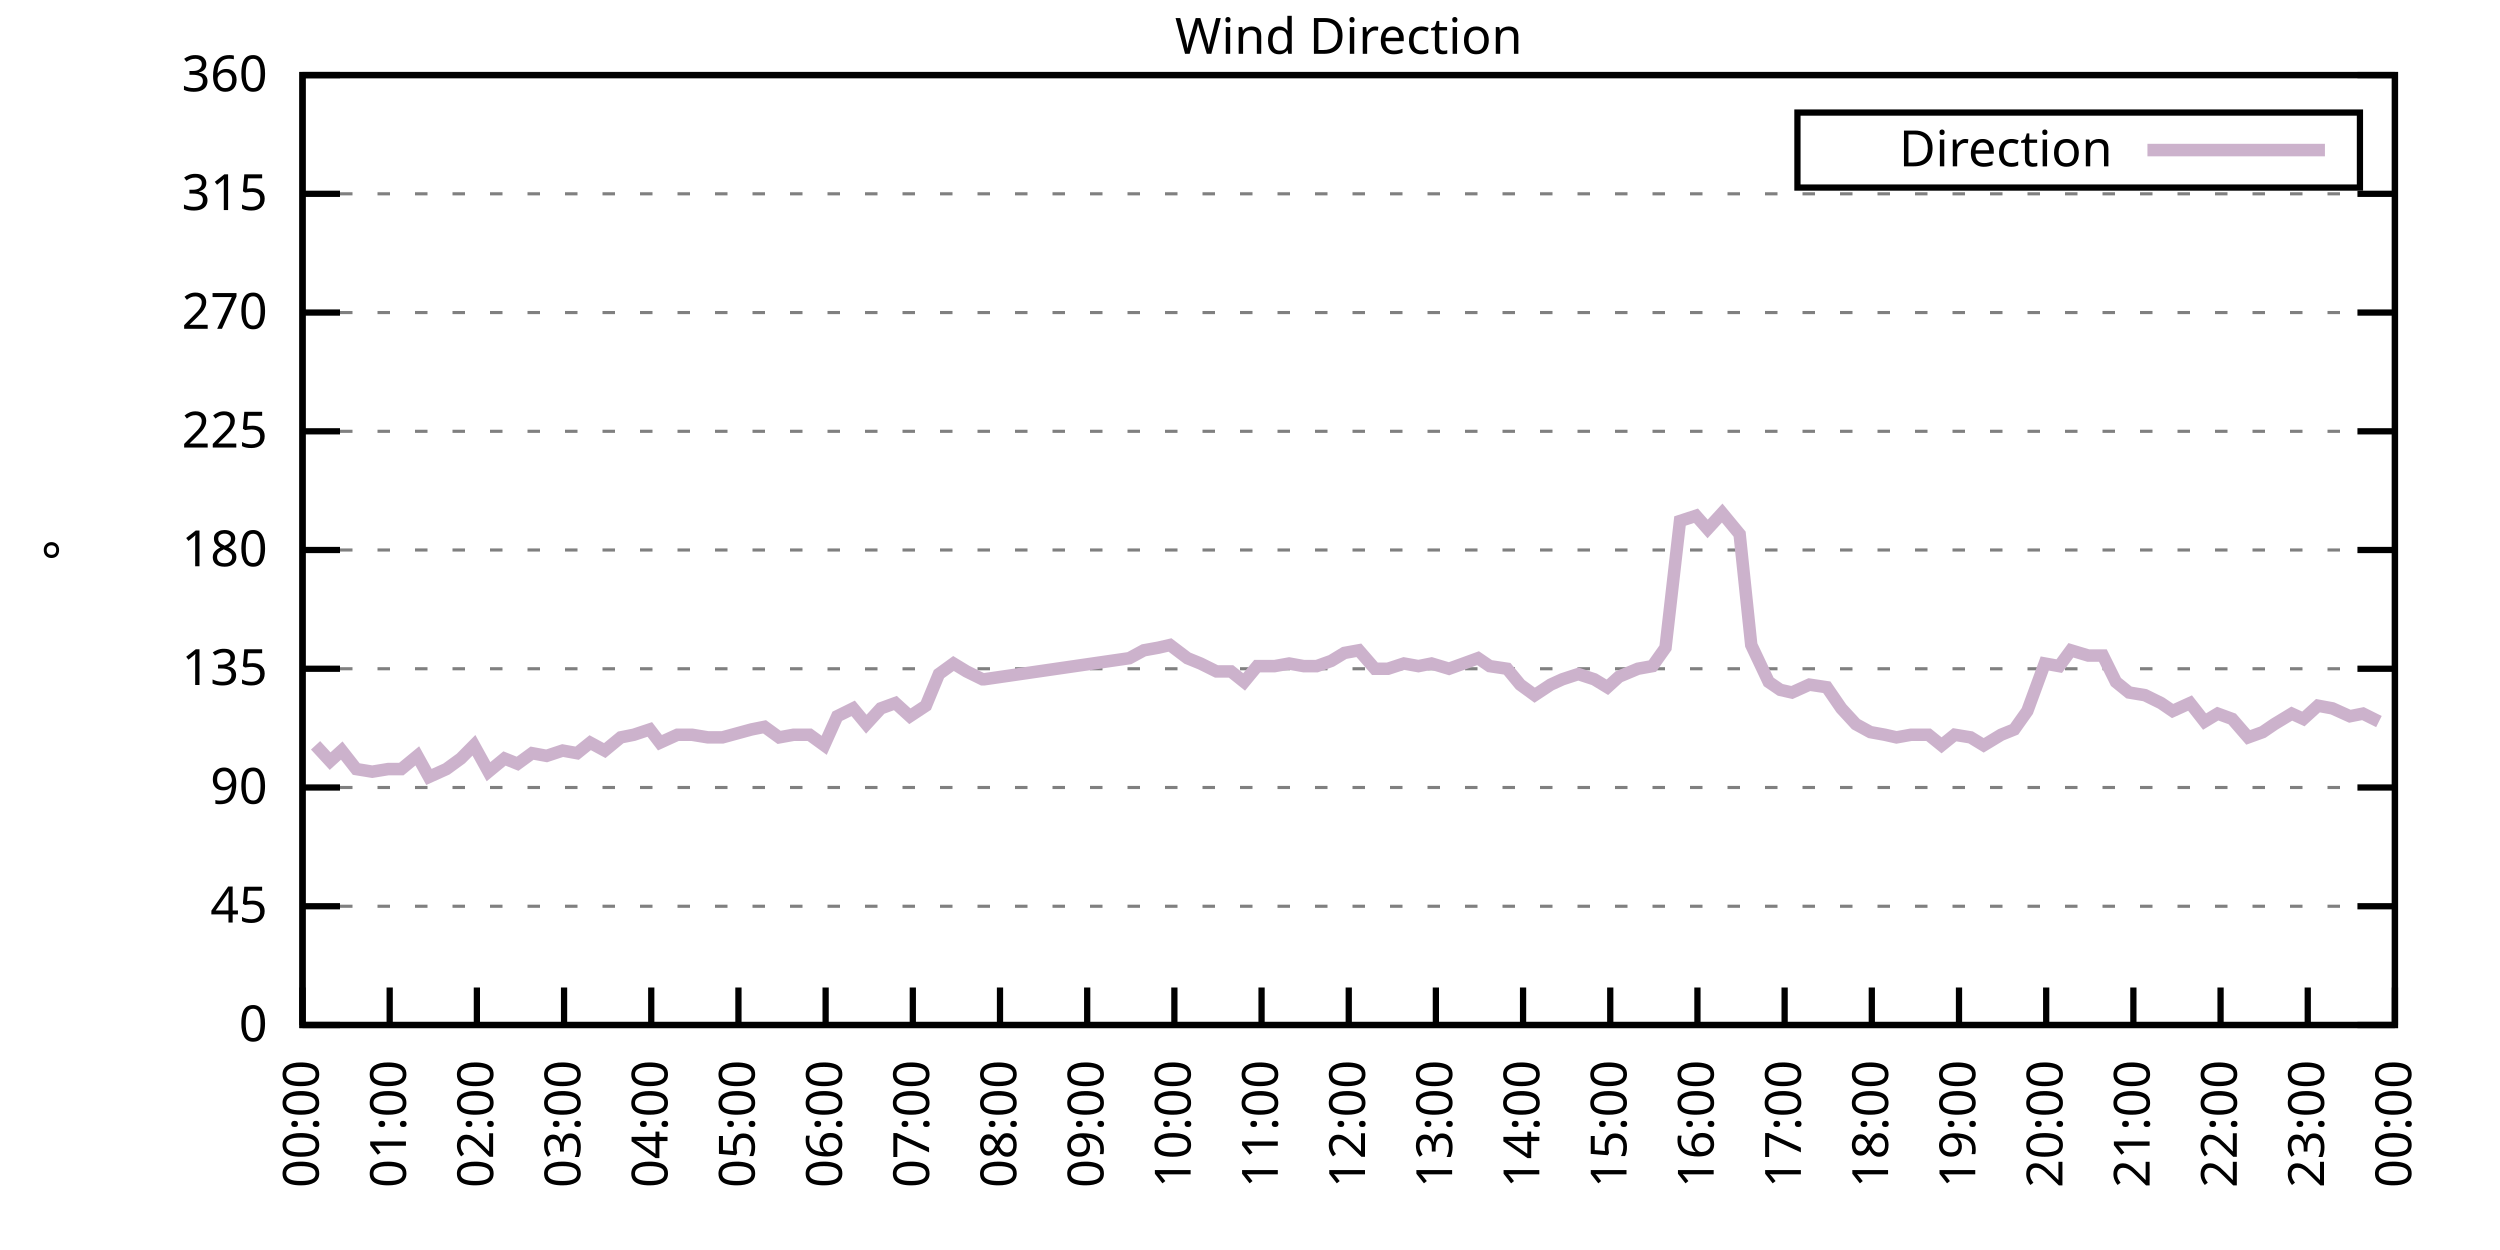
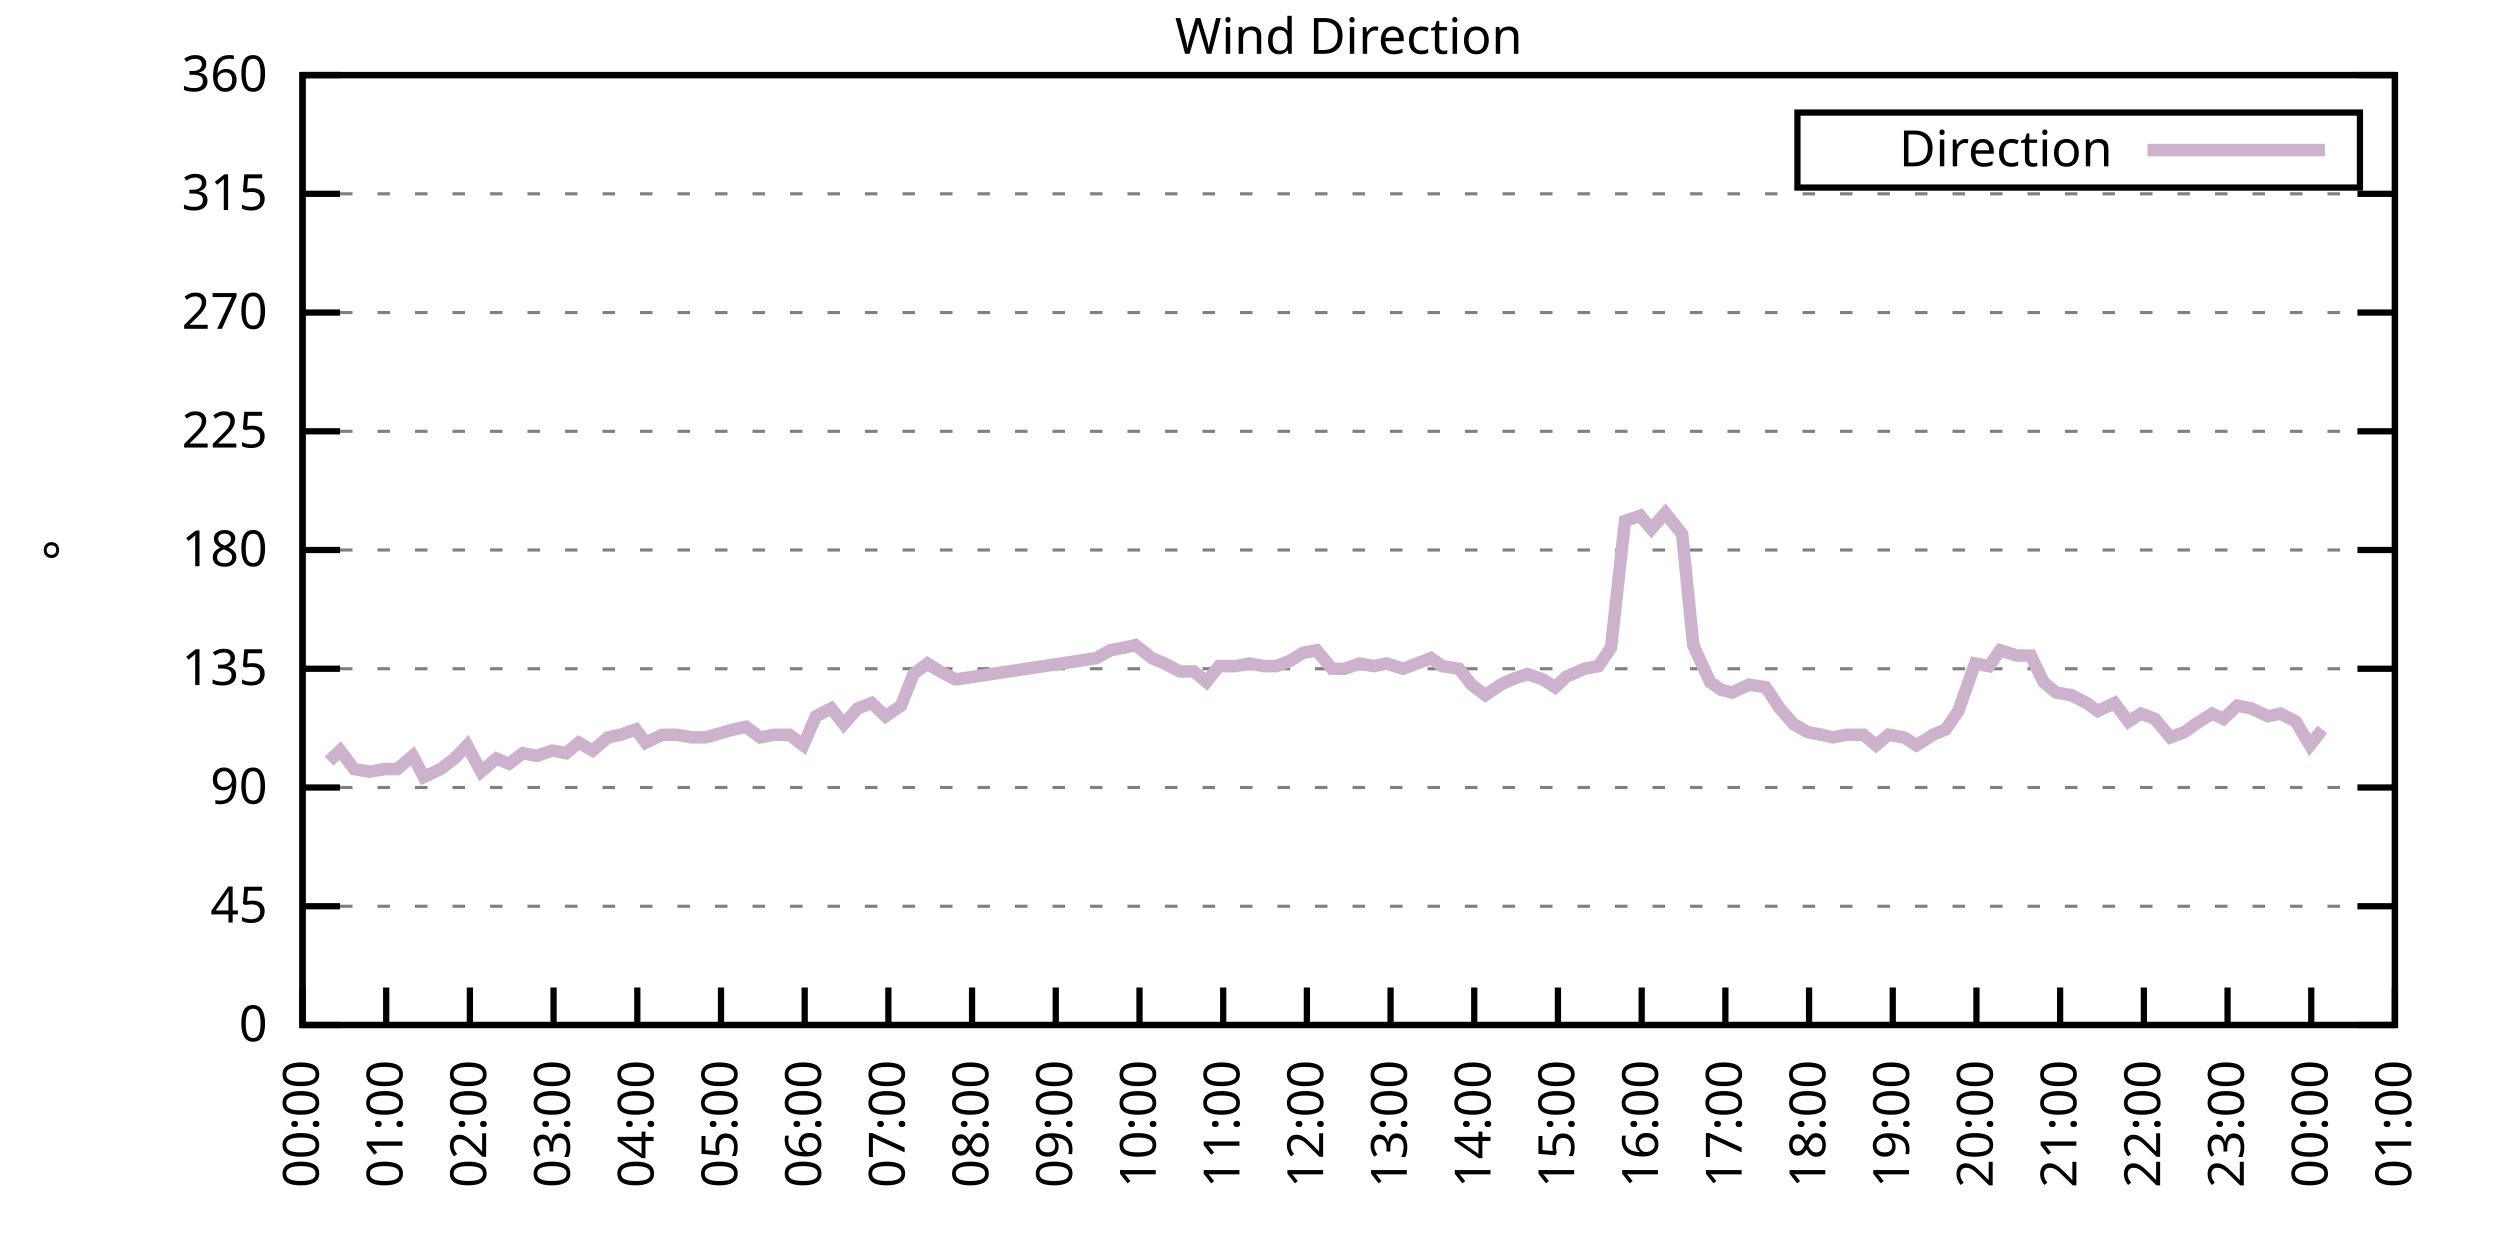
<svg xmlns="http://www.w3.org/2000/svg" xmlns:xlink="http://www.w3.org/1999/xlink" width="400" height="200" viewBox="0 0 400 200">
  <g id="gnuplot_canvas">
    <rect x="0" y="0" width="400" height="200" fill="none" />
    <defs>
      <circle id="gpDot" r="0.5" stroke-width="0.5" stroke="currentColor" />
      <path id="gpPt0" stroke-width="0.333" stroke="currentColor" d="M-1,0 h2 M0,-1 v2" />
      <path id="gpPt1" stroke-width="0.333" stroke="currentColor" d="M-1,-1 L1,1 M1,-1 L-1,1" />
      <path id="gpPt2" stroke-width="0.333" stroke="currentColor" d="M-1,0 L1,0 M0,-1 L0,1 M-1,-1 L1,1 M-1,1 L1,-1" />
      <rect id="gpPt3" stroke-width="0.333" stroke="currentColor" x="-1" y="-1" width="2" height="2" />
      <rect id="gpPt4" stroke-width="0.333" stroke="currentColor" fill="currentColor" x="-1" y="-1" width="2" height="2" />
      <circle id="gpPt5" stroke-width="0.333" stroke="currentColor" cx="0" cy="0" r="1" />
      <use xlink:href="#gpPt5" id="gpPt6" fill="currentColor" stroke="none" />
      <path id="gpPt7" stroke-width="0.333" stroke="currentColor" d="M0,-1.33 L-1.33,0.67 L1.33,0.67 z" />
      <use xlink:href="#gpPt7" id="gpPt8" fill="currentColor" stroke="none" />
      <use xlink:href="#gpPt7" id="gpPt9" stroke="currentColor" transform="rotate(180)" />
      <use xlink:href="#gpPt9" id="gpPt10" fill="currentColor" stroke="none" />
      <use xlink:href="#gpPt3" id="gpPt11" stroke="currentColor" transform="rotate(45)" />
      <use xlink:href="#gpPt11" id="gpPt12" fill="currentColor" stroke="none" />
      <path id="gpPt13" stroke-width="0.333" stroke="currentColor" d="M0,1.330 L1.265,0.411 L0.782,-1.067 L-0.782,-1.076 L-1.265,0.411 z" />
      <use xlink:href="#gpPt13" id="gpPt14" fill="currentColor" stroke="none" />
      <filter id="textbox" filterUnits="objectBoundingBox" x="0" y="0" height="1" width="1">
        <feFlood flood-color="white" flood-opacity="1" result="bgnd" />
        <feComposite in="SourceGraphic" in2="bgnd" operator="atop" />
      </filter>
      <filter id="greybox" filterUnits="objectBoundingBox" x="0" y="0" height="1" width="1">
        <feFlood flood-color="lightgrey" flood-opacity="1" result="grey" />
        <feComposite in="SourceGraphic" in2="grey" operator="atop" />
      </filter>
    </defs>
    <g fill="none" color="white" stroke="currentColor" stroke-width="1.00" stroke-linecap="butt" stroke-linejoin="miter">
</g>
    <g fill="none" color="black" stroke="currentColor" stroke-width="1.00" stroke-linecap="butt" stroke-linejoin="miter">
      <g stroke="none" shape-rendering="crispEdges">
        <polygon fill="rgb(255, 255, 255)" points="48.40,164.00 383.18,164.00 383.18,12.02 48.40,12.02 " />
      </g>
    </g>
    <g fill="none" color="black" stroke="currentColor" stroke-width="1.00" stroke-linecap="butt" stroke-linejoin="miter">
</g>
    <g fill="none" color="black" stroke="black" stroke-width="0.50" stroke-linecap="butt" stroke-linejoin="miter">
</g>
    <g fill="none" color="gray" stroke="currentColor" stroke-width="0.50" stroke-linecap="butt" stroke-linejoin="miter">
      <path stroke="gray" stroke-dasharray="2,4" class="gridline" d="M48.40,164.00 L383.19,164.00  " />
    </g>
    <g fill="none" color="gray" stroke="gray" stroke-width="1.00" stroke-linecap="butt" stroke-linejoin="miter">
</g>
    <g fill="none" color="black" stroke="currentColor" stroke-width="1.00" stroke-linecap="butt" stroke-linejoin="miter">
      <path stroke="black" d="M48.40,164.00 L54.40,164.00 M383.19,164.00 L377.19,164.00  " />
      <g transform="translate(42.80,166.60)" stroke="none" fill="black" font-family="Sans" font-size="8.00" text-anchor="end">
        <text>
          <tspan font-family="Sans"> 0</tspan>
        </text>
      </g>
    </g>
    <g fill="none" color="black" stroke="currentColor" stroke-width="1.00" stroke-linecap="butt" stroke-linejoin="miter">
</g>
    <g fill="none" color="black" stroke="black" stroke-width="0.50" stroke-linecap="butt" stroke-linejoin="miter">
</g>
    <g fill="none" color="gray" stroke="currentColor" stroke-width="0.50" stroke-linecap="butt" stroke-linejoin="miter">
      <path stroke="gray" stroke-dasharray="2,4" class="gridline" d="M48.40,145.00 L383.19,145.00  " />
    </g>
    <g fill="none" color="gray" stroke="gray" stroke-width="1.00" stroke-linecap="butt" stroke-linejoin="miter">
</g>
    <g fill="none" color="black" stroke="currentColor" stroke-width="1.00" stroke-linecap="butt" stroke-linejoin="miter">
      <path stroke="black" d="M48.40,145.00 L54.40,145.00 M383.19,145.00 L377.19,145.00  " />
      <g transform="translate(42.80,147.60)" stroke="none" fill="black" font-family="Sans" font-size="8.00" text-anchor="end">
        <text>
          <tspan font-family="Sans"> 45</tspan>
        </text>
      </g>
    </g>
    <g fill="none" color="black" stroke="currentColor" stroke-width="1.00" stroke-linecap="butt" stroke-linejoin="miter">
</g>
    <g fill="none" color="black" stroke="black" stroke-width="0.50" stroke-linecap="butt" stroke-linejoin="miter">
</g>
    <g fill="none" color="gray" stroke="currentColor" stroke-width="0.50" stroke-linecap="butt" stroke-linejoin="miter">
      <path stroke="gray" stroke-dasharray="2,4" class="gridline" d="M48.40,126.00 L383.19,126.00  " />
    </g>
    <g fill="none" color="gray" stroke="gray" stroke-width="1.00" stroke-linecap="butt" stroke-linejoin="miter">
</g>
    <g fill="none" color="black" stroke="currentColor" stroke-width="1.00" stroke-linecap="butt" stroke-linejoin="miter">
      <path stroke="black" d="M48.40,126.00 L54.40,126.00 M383.19,126.00 L377.19,126.00  " />
      <g transform="translate(42.80,128.60)" stroke="none" fill="black" font-family="Sans" font-size="8.00" text-anchor="end">
        <text>
          <tspan font-family="Sans"> 90</tspan>
        </text>
      </g>
    </g>
    <g fill="none" color="black" stroke="currentColor" stroke-width="1.00" stroke-linecap="butt" stroke-linejoin="miter">
</g>
    <g fill="none" color="black" stroke="black" stroke-width="0.50" stroke-linecap="butt" stroke-linejoin="miter">
</g>
    <g fill="none" color="gray" stroke="currentColor" stroke-width="0.50" stroke-linecap="butt" stroke-linejoin="miter">
      <path stroke="gray" stroke-dasharray="2,4" class="gridline" d="M48.40,107.00 L383.19,107.00  " />
    </g>
    <g fill="none" color="gray" stroke="gray" stroke-width="1.00" stroke-linecap="butt" stroke-linejoin="miter">
</g>
    <g fill="none" color="black" stroke="currentColor" stroke-width="1.00" stroke-linecap="butt" stroke-linejoin="miter">
      <path stroke="black" d="M48.40,107.00 L54.40,107.00 M383.19,107.00 L377.19,107.00  " />
      <g transform="translate(42.80,109.60)" stroke="none" fill="black" font-family="Sans" font-size="8.00" text-anchor="end">
        <text>
          <tspan font-family="Sans"> 135</tspan>
        </text>
      </g>
    </g>
    <g fill="none" color="black" stroke="currentColor" stroke-width="1.00" stroke-linecap="butt" stroke-linejoin="miter">
</g>
    <g fill="none" color="black" stroke="black" stroke-width="0.50" stroke-linecap="butt" stroke-linejoin="miter">
</g>
    <g fill="none" color="gray" stroke="currentColor" stroke-width="0.50" stroke-linecap="butt" stroke-linejoin="miter">
      <path stroke="gray" stroke-dasharray="2,4" class="gridline" d="M48.40,88.00 L383.19,88.00  " />
    </g>
    <g fill="none" color="gray" stroke="gray" stroke-width="1.00" stroke-linecap="butt" stroke-linejoin="miter">
</g>
    <g fill="none" color="black" stroke="currentColor" stroke-width="1.00" stroke-linecap="butt" stroke-linejoin="miter">
      <path stroke="black" d="M48.40,88.00 L54.40,88.00 M383.19,88.00 L377.19,88.00  " />
      <g transform="translate(42.80,90.60)" stroke="none" fill="black" font-family="Sans" font-size="8.00" text-anchor="end">
        <text>
          <tspan font-family="Sans"> 180</tspan>
        </text>
      </g>
    </g>
    <g fill="none" color="black" stroke="currentColor" stroke-width="1.00" stroke-linecap="butt" stroke-linejoin="miter">
</g>
    <g fill="none" color="black" stroke="black" stroke-width="0.50" stroke-linecap="butt" stroke-linejoin="miter">
</g>
    <g fill="none" color="gray" stroke="currentColor" stroke-width="0.50" stroke-linecap="butt" stroke-linejoin="miter">
      <path stroke="gray" stroke-dasharray="2,4" class="gridline" d="M48.40,69.01 L383.19,69.01  " />
    </g>
    <g fill="none" color="gray" stroke="gray" stroke-width="1.00" stroke-linecap="butt" stroke-linejoin="miter">
</g>
    <g fill="none" color="black" stroke="currentColor" stroke-width="1.00" stroke-linecap="butt" stroke-linejoin="miter">
      <path stroke="black" d="M48.40,69.01 L54.40,69.01 M383.19,69.01 L377.19,69.01  " />
      <g transform="translate(42.80,71.61)" stroke="none" fill="black" font-family="Sans" font-size="8.00" text-anchor="end">
        <text>
          <tspan font-family="Sans"> 225</tspan>
        </text>
      </g>
    </g>
    <g fill="none" color="black" stroke="currentColor" stroke-width="1.00" stroke-linecap="butt" stroke-linejoin="miter">
</g>
    <g fill="none" color="black" stroke="black" stroke-width="0.50" stroke-linecap="butt" stroke-linejoin="miter">
</g>
    <g fill="none" color="gray" stroke="currentColor" stroke-width="0.50" stroke-linecap="butt" stroke-linejoin="miter">
      <path stroke="gray" stroke-dasharray="2,4" class="gridline" d="M48.40,50.01 L383.19,50.01  " />
    </g>
    <g fill="none" color="gray" stroke="gray" stroke-width="1.00" stroke-linecap="butt" stroke-linejoin="miter">
</g>
    <g fill="none" color="black" stroke="currentColor" stroke-width="1.00" stroke-linecap="butt" stroke-linejoin="miter">
      <path stroke="black" d="M48.40,50.01 L54.40,50.01 M383.19,50.01 L377.19,50.01  " />
      <g transform="translate(42.80,52.61)" stroke="none" fill="black" font-family="Sans" font-size="8.00" text-anchor="end">
        <text>
          <tspan font-family="Sans"> 270</tspan>
        </text>
      </g>
    </g>
    <g fill="none" color="black" stroke="currentColor" stroke-width="1.00" stroke-linecap="butt" stroke-linejoin="miter">
</g>
    <g fill="none" color="black" stroke="black" stroke-width="0.50" stroke-linecap="butt" stroke-linejoin="miter">
</g>
    <g fill="none" color="gray" stroke="currentColor" stroke-width="0.50" stroke-linecap="butt" stroke-linejoin="miter">
      <path stroke="gray" stroke-dasharray="2,4" class="gridline" d="M48.40,31.01 L383.19,31.01  " />
    </g>
    <g fill="none" color="gray" stroke="gray" stroke-width="1.00" stroke-linecap="butt" stroke-linejoin="miter">
</g>
    <g fill="none" color="black" stroke="currentColor" stroke-width="1.00" stroke-linecap="butt" stroke-linejoin="miter">
      <path stroke="black" d="M48.40,31.01 L54.40,31.01 M383.19,31.01 L377.19,31.01  " />
      <g transform="translate(42.80,33.61)" stroke="none" fill="black" font-family="Sans" font-size="8.00" text-anchor="end">
        <text>
          <tspan font-family="Sans"> 315</tspan>
        </text>
      </g>
    </g>
    <g fill="none" color="black" stroke="currentColor" stroke-width="1.00" stroke-linecap="butt" stroke-linejoin="miter">
</g>
    <g fill="none" color="black" stroke="black" stroke-width="0.50" stroke-linecap="butt" stroke-linejoin="miter">
</g>
    <g fill="none" color="gray" stroke="currentColor" stroke-width="0.50" stroke-linecap="butt" stroke-linejoin="miter">
      <path stroke="gray" stroke-dasharray="2,4" class="gridline" d="M48.40,12.01 L383.19,12.01  " />
    </g>
    <g fill="none" color="gray" stroke="gray" stroke-width="1.00" stroke-linecap="butt" stroke-linejoin="miter">
</g>
    <g fill="none" color="black" stroke="currentColor" stroke-width="1.00" stroke-linecap="butt" stroke-linejoin="miter">
      <path stroke="black" d="M48.40,12.01 L54.40,12.01 M383.19,12.01 L377.19,12.01  " />
      <g transform="translate(42.80,14.61)" stroke="none" fill="black" font-family="Sans" font-size="8.00" text-anchor="end">
        <text>
          <tspan font-family="Sans"> 360</tspan>
        </text>
      </g>
    </g>
    <g fill="none" color="black" stroke="currentColor" stroke-width="1.00" stroke-linecap="butt" stroke-linejoin="miter">
      <path stroke="black" d="M48.40,164.00 L48.40,158.00  " />
      <g transform="translate(51.00,169.60) rotate(270.00)" stroke="none" fill="black" font-family="Sans" font-size="8.00" text-anchor="end">
        <text>
          <tspan font-family="Sans">00:00</tspan>
        </text>
      </g>
    </g>
    <g fill="none" color="black" stroke="currentColor" stroke-width="1.00" stroke-linecap="butt" stroke-linejoin="miter">
-       <path stroke="black" d="M62.35,164.00 L62.35,158.00  " />
-       <g transform="translate(64.95,169.60) rotate(270.00)" stroke="none" fill="black" font-family="Sans" font-size="8.00" text-anchor="end">
+       <path stroke="black" d="M61.79,164.00 L61.79,158.00  " />
+       <g transform="translate(64.39,169.60) rotate(270.00)" stroke="none" fill="black" font-family="Sans" font-size="8.00" text-anchor="end">
        <text>
          <tspan font-family="Sans">01:00</tspan>
        </text>
      </g>
    </g>
    <g fill="none" color="black" stroke="currentColor" stroke-width="1.00" stroke-linecap="butt" stroke-linejoin="miter">
-       <path stroke="black" d="M76.30,164.00 L76.30,158.00  " />
-       <g transform="translate(78.90,169.60) rotate(270.00)" stroke="none" fill="black" font-family="Sans" font-size="8.00" text-anchor="end">
+       <path stroke="black" d="M75.18,164.00 L75.18,158.00  " />
+       <g transform="translate(77.78,169.60) rotate(270.00)" stroke="none" fill="black" font-family="Sans" font-size="8.00" text-anchor="end">
        <text>
          <tspan font-family="Sans">02:00</tspan>
        </text>
      </g>
    </g>
    <g fill="none" color="black" stroke="currentColor" stroke-width="1.00" stroke-linecap="butt" stroke-linejoin="miter">
-       <path stroke="black" d="M90.25,164.00 L90.25,158.00  " />
-       <g transform="translate(92.85,169.60) rotate(270.00)" stroke="none" fill="black" font-family="Sans" font-size="8.00" text-anchor="end">
+       <path stroke="black" d="M88.57,164.00 L88.57,158.00  " />
+       <g transform="translate(91.17,169.60) rotate(270.00)" stroke="none" fill="black" font-family="Sans" font-size="8.00" text-anchor="end">
        <text>
          <tspan font-family="Sans">03:00</tspan>
        </text>
      </g>
    </g>
    <g fill="none" color="black" stroke="currentColor" stroke-width="1.00" stroke-linecap="butt" stroke-linejoin="miter">
-       <path stroke="black" d="M104.20,164.00 L104.20,158.00  " />
-       <g transform="translate(106.80,169.60) rotate(270.00)" stroke="none" fill="black" font-family="Sans" font-size="8.00" text-anchor="end">
+       <path stroke="black" d="M101.97,164.00 L101.97,158.00  " />
+       <g transform="translate(104.57,169.60) rotate(270.00)" stroke="none" fill="black" font-family="Sans" font-size="8.00" text-anchor="end">
        <text>
          <tspan font-family="Sans">04:00</tspan>
        </text>
      </g>
    </g>
    <g fill="none" color="black" stroke="currentColor" stroke-width="1.00" stroke-linecap="butt" stroke-linejoin="miter">
-       <path stroke="black" d="M118.15,164.00 L118.15,158.00  " />
-       <g transform="translate(120.75,169.60) rotate(270.00)" stroke="none" fill="black" font-family="Sans" font-size="8.00" text-anchor="end">
+       <path stroke="black" d="M115.36,164.00 L115.36,158.00  " />
+       <g transform="translate(117.96,169.60) rotate(270.00)" stroke="none" fill="black" font-family="Sans" font-size="8.00" text-anchor="end">
        <text>
          <tspan font-family="Sans">05:00</tspan>
        </text>
      </g>
    </g>
    <g fill="none" color="black" stroke="currentColor" stroke-width="1.00" stroke-linecap="butt" stroke-linejoin="miter">
-       <path stroke="black" d="M132.10,164.00 L132.10,158.00  " />
-       <g transform="translate(134.70,169.60) rotate(270.00)" stroke="none" fill="black" font-family="Sans" font-size="8.00" text-anchor="end">
+       <path stroke="black" d="M128.75,164.00 L128.75,158.00  " />
+       <g transform="translate(131.35,169.60) rotate(270.00)" stroke="none" fill="black" font-family="Sans" font-size="8.00" text-anchor="end">
        <text>
          <tspan font-family="Sans">06:00</tspan>
        </text>
      </g>
    </g>
    <g fill="none" color="black" stroke="currentColor" stroke-width="1.00" stroke-linecap="butt" stroke-linejoin="miter">
-       <path stroke="black" d="M146.05,164.00 L146.05,158.00  " />
-       <g transform="translate(148.65,169.60) rotate(270.00)" stroke="none" fill="black" font-family="Sans" font-size="8.00" text-anchor="end">
+       <path stroke="black" d="M142.14,164.00 L142.14,158.00  " />
+       <g transform="translate(144.74,169.60) rotate(270.00)" stroke="none" fill="black" font-family="Sans" font-size="8.00" text-anchor="end">
        <text>
          <tspan font-family="Sans">07:00</tspan>
        </text>
      </g>
    </g>
    <g fill="none" color="black" stroke="currentColor" stroke-width="1.00" stroke-linecap="butt" stroke-linejoin="miter">
-       <path stroke="black" d="M160.00,164.00 L160.00,158.00  " />
-       <g transform="translate(162.60,169.60) rotate(270.00)" stroke="none" fill="black" font-family="Sans" font-size="8.00" text-anchor="end">
+       <path stroke="black" d="M155.53,164.00 L155.53,158.00  " />
+       <g transform="translate(158.13,169.60) rotate(270.00)" stroke="none" fill="black" font-family="Sans" font-size="8.00" text-anchor="end">
        <text>
          <tspan font-family="Sans">08:00</tspan>
        </text>
      </g>
    </g>
    <g fill="none" color="black" stroke="currentColor" stroke-width="1.00" stroke-linecap="butt" stroke-linejoin="miter">
-       <path stroke="black" d="M173.95,164.00 L173.95,158.00  " />
-       <g transform="translate(176.55,169.60) rotate(270.00)" stroke="none" fill="black" font-family="Sans" font-size="8.00" text-anchor="end">
+       <path stroke="black" d="M168.92,164.00 L168.92,158.00  " />
+       <g transform="translate(171.52,169.60) rotate(270.00)" stroke="none" fill="black" font-family="Sans" font-size="8.00" text-anchor="end">
        <text>
          <tspan font-family="Sans">09:00</tspan>
        </text>
      </g>
    </g>
    <g fill="none" color="black" stroke="currentColor" stroke-width="1.00" stroke-linecap="butt" stroke-linejoin="miter">
-       <path stroke="black" d="M187.90,164.00 L187.90,158.00  " />
-       <g transform="translate(190.50,169.60) rotate(270.00)" stroke="none" fill="black" font-family="Sans" font-size="8.00" text-anchor="end">
+       <path stroke="black" d="M182.32,164.00 L182.32,158.00  " />
+       <g transform="translate(184.92,169.60) rotate(270.00)" stroke="none" fill="black" font-family="Sans" font-size="8.00" text-anchor="end">
        <text>
          <tspan font-family="Sans">10:00</tspan>
        </text>
      </g>
    </g>
    <g fill="none" color="black" stroke="currentColor" stroke-width="1.00" stroke-linecap="butt" stroke-linejoin="miter">
-       <path stroke="black" d="M201.85,164.00 L201.85,158.00  " />
-       <g transform="translate(204.45,169.60) rotate(270.00)" stroke="none" fill="black" font-family="Sans" font-size="8.00" text-anchor="end">
+       <path stroke="black" d="M195.71,164.00 L195.71,158.00  " />
+       <g transform="translate(198.31,169.60) rotate(270.00)" stroke="none" fill="black" font-family="Sans" font-size="8.00" text-anchor="end">
        <text>
          <tspan font-family="Sans">11:00</tspan>
        </text>
      </g>
    </g>
    <g fill="none" color="black" stroke="currentColor" stroke-width="1.00" stroke-linecap="butt" stroke-linejoin="miter">
-       <path stroke="black" d="M215.80,164.00 L215.80,158.00  " />
-       <g transform="translate(218.40,169.60) rotate(270.00)" stroke="none" fill="black" font-family="Sans" font-size="8.00" text-anchor="end">
+       <path stroke="black" d="M209.10,164.00 L209.10,158.00  " />
+       <g transform="translate(211.70,169.60) rotate(270.00)" stroke="none" fill="black" font-family="Sans" font-size="8.00" text-anchor="end">
        <text>
          <tspan font-family="Sans">12:00</tspan>
        </text>
      </g>
    </g>
    <g fill="none" color="black" stroke="currentColor" stroke-width="1.00" stroke-linecap="butt" stroke-linejoin="miter">
-       <path stroke="black" d="M229.74,164.00 L229.74,158.00  " />
-       <g transform="translate(232.34,169.60) rotate(270.00)" stroke="none" fill="black" font-family="Sans" font-size="8.00" text-anchor="end">
+       <path stroke="black" d="M222.49,164.00 L222.49,158.00  " />
+       <g transform="translate(225.09,169.60) rotate(270.00)" stroke="none" fill="black" font-family="Sans" font-size="8.00" text-anchor="end">
        <text>
          <tspan font-family="Sans">13:00</tspan>
        </text>
      </g>
    </g>
    <g fill="none" color="black" stroke="currentColor" stroke-width="1.00" stroke-linecap="butt" stroke-linejoin="miter">
-       <path stroke="black" d="M243.69,164.00 L243.69,158.00  " />
-       <g transform="translate(246.29,169.60) rotate(270.00)" stroke="none" fill="black" font-family="Sans" font-size="8.00" text-anchor="end">
+       <path stroke="black" d="M235.88,164.00 L235.88,158.00  " />
+       <g transform="translate(238.48,169.60) rotate(270.00)" stroke="none" fill="black" font-family="Sans" font-size="8.00" text-anchor="end">
        <text>
          <tspan font-family="Sans">14:00</tspan>
        </text>
      </g>
    </g>
    <g fill="none" color="black" stroke="currentColor" stroke-width="1.00" stroke-linecap="butt" stroke-linejoin="miter">
-       <path stroke="black" d="M257.64,164.00 L257.64,158.00  " />
-       <g transform="translate(260.24,169.60) rotate(270.00)" stroke="none" fill="black" font-family="Sans" font-size="8.00" text-anchor="end">
+       <path stroke="black" d="M249.27,164.00 L249.27,158.00  " />
+       <g transform="translate(251.87,169.60) rotate(270.00)" stroke="none" fill="black" font-family="Sans" font-size="8.00" text-anchor="end">
        <text>
          <tspan font-family="Sans">15:00</tspan>
        </text>
      </g>
    </g>
    <g fill="none" color="black" stroke="currentColor" stroke-width="1.00" stroke-linecap="butt" stroke-linejoin="miter">
-       <path stroke="black" d="M271.59,164.00 L271.59,158.00  " />
-       <g transform="translate(274.19,169.60) rotate(270.00)" stroke="none" fill="black" font-family="Sans" font-size="8.00" text-anchor="end">
+       <path stroke="black" d="M262.67,164.00 L262.67,158.00  " />
+       <g transform="translate(265.27,169.60) rotate(270.00)" stroke="none" fill="black" font-family="Sans" font-size="8.00" text-anchor="end">
        <text>
          <tspan font-family="Sans">16:00</tspan>
        </text>
      </g>
    </g>
    <g fill="none" color="black" stroke="currentColor" stroke-width="1.00" stroke-linecap="butt" stroke-linejoin="miter">
-       <path stroke="black" d="M285.54,164.00 L285.54,158.00  " />
-       <g transform="translate(288.14,169.60) rotate(270.00)" stroke="none" fill="black" font-family="Sans" font-size="8.00" text-anchor="end">
+       <path stroke="black" d="M276.06,164.00 L276.06,158.00  " />
+       <g transform="translate(278.66,169.60) rotate(270.00)" stroke="none" fill="black" font-family="Sans" font-size="8.00" text-anchor="end">
        <text>
          <tspan font-family="Sans">17:00</tspan>
        </text>
      </g>
    </g>
    <g fill="none" color="black" stroke="currentColor" stroke-width="1.00" stroke-linecap="butt" stroke-linejoin="miter">
-       <path stroke="black" d="M299.49,164.00 L299.49,158.00  " />
-       <g transform="translate(302.09,169.60) rotate(270.00)" stroke="none" fill="black" font-family="Sans" font-size="8.00" text-anchor="end">
+       <path stroke="black" d="M289.45,164.00 L289.45,158.00  " />
+       <g transform="translate(292.05,169.60) rotate(270.00)" stroke="none" fill="black" font-family="Sans" font-size="8.00" text-anchor="end">
        <text>
          <tspan font-family="Sans">18:00</tspan>
        </text>
      </g>
    </g>
    <g fill="none" color="black" stroke="currentColor" stroke-width="1.00" stroke-linecap="butt" stroke-linejoin="miter">
-       <path stroke="black" d="M313.44,164.00 L313.44,158.00  " />
-       <g transform="translate(316.04,169.60) rotate(270.00)" stroke="none" fill="black" font-family="Sans" font-size="8.00" text-anchor="end">
+       <path stroke="black" d="M302.84,164.00 L302.84,158.00  " />
+       <g transform="translate(305.44,169.60) rotate(270.00)" stroke="none" fill="black" font-family="Sans" font-size="8.00" text-anchor="end">
        <text>
          <tspan font-family="Sans">19:00</tspan>
        </text>
      </g>
    </g>
    <g fill="none" color="black" stroke="currentColor" stroke-width="1.00" stroke-linecap="butt" stroke-linejoin="miter">
-       <path stroke="black" d="M327.39,164.00 L327.39,158.00  " />
-       <g transform="translate(329.99,169.60) rotate(270.00)" stroke="none" fill="black" font-family="Sans" font-size="8.00" text-anchor="end">
+       <path stroke="black" d="M316.23,164.00 L316.23,158.00  " />
+       <g transform="translate(318.83,169.60) rotate(270.00)" stroke="none" fill="black" font-family="Sans" font-size="8.00" text-anchor="end">
        <text>
          <tspan font-family="Sans">20:00</tspan>
        </text>
      </g>
    </g>
    <g fill="none" color="black" stroke="currentColor" stroke-width="1.00" stroke-linecap="butt" stroke-linejoin="miter">
-       <path stroke="black" d="M341.34,164.00 L341.34,158.00  " />
-       <g transform="translate(343.94,169.60) rotate(270.00)" stroke="none" fill="black" font-family="Sans" font-size="8.00" text-anchor="end">
+       <path stroke="black" d="M329.62,164.00 L329.62,158.00  " />
+       <g transform="translate(332.22,169.60) rotate(270.00)" stroke="none" fill="black" font-family="Sans" font-size="8.00" text-anchor="end">
        <text>
          <tspan font-family="Sans">21:00</tspan>
        </text>
      </g>
    </g>
    <g fill="none" color="black" stroke="currentColor" stroke-width="1.00" stroke-linecap="butt" stroke-linejoin="miter">
-       <path stroke="black" d="M355.29,164.00 L355.29,158.00  " />
-       <g transform="translate(357.89,169.60) rotate(270.00)" stroke="none" fill="black" font-family="Sans" font-size="8.00" text-anchor="end">
+       <path stroke="black" d="M343.02,164.00 L343.02,158.00  " />
+       <g transform="translate(345.62,169.60) rotate(270.00)" stroke="none" fill="black" font-family="Sans" font-size="8.00" text-anchor="end">
        <text>
          <tspan font-family="Sans">22:00</tspan>
        </text>
      </g>
    </g>
    <g fill="none" color="black" stroke="currentColor" stroke-width="1.00" stroke-linecap="butt" stroke-linejoin="miter">
-       <path stroke="black" d="M369.24,164.00 L369.24,158.00  " />
-       <g transform="translate(371.84,169.60) rotate(270.00)" stroke="none" fill="black" font-family="Sans" font-size="8.00" text-anchor="end">
+       <path stroke="black" d="M356.41,164.00 L356.41,158.00  " />
+       <g transform="translate(359.01,169.60) rotate(270.00)" stroke="none" fill="black" font-family="Sans" font-size="8.00" text-anchor="end">
        <text>
          <tspan font-family="Sans">23:00</tspan>
+         </text>
+       </g>
+     </g>
+     <g fill="none" color="black" stroke="currentColor" stroke-width="1.00" stroke-linecap="butt" stroke-linejoin="miter">
+       <path stroke="black" d="M369.80,164.00 L369.80,158.00  " />
+       <g transform="translate(372.40,169.60) rotate(270.00)" stroke="none" fill="black" font-family="Sans" font-size="8.00" text-anchor="end">
+         <text>
+           <tspan font-family="Sans">00:00</tspan>
        </text>
      </g>
    </g>
    <g fill="none" color="black" stroke="currentColor" stroke-width="1.00" stroke-linecap="butt" stroke-linejoin="miter">
      <path stroke="black" d="M383.19,164.00 L383.19,158.00  " />
      <g transform="translate(385.79,169.60) rotate(270.00)" stroke="none" fill="black" font-family="Sans" font-size="8.00" text-anchor="end">
        <text>
-           <tspan font-family="Sans">00:00</tspan>
+           <tspan font-family="Sans">01:00</tspan>
        </text>
      </g>
    </g>
    <g fill="none" color="black" stroke="currentColor" stroke-width="1.00" stroke-linecap="butt" stroke-linejoin="miter">
</g>
    <g fill="none" color="black" stroke="currentColor" stroke-width="1.00" stroke-linecap="butt" stroke-linejoin="miter">
      <path stroke="black" d="M48.40,12.01 L48.40,164.00 L383.19,164.00 L383.19,12.01 L48.40,12.01 Z  " />
    </g>
    <g fill="none" color="black" stroke="currentColor" stroke-width="1.00" stroke-linecap="butt" stroke-linejoin="miter">
</g>
    <g fill="none" color="black" stroke="currentColor" stroke-width="1.00" stroke-linecap="butt" stroke-linejoin="miter">
      <path stroke="black" d="M287.59,30.01 L287.59,18.01 L377.59,18.01 L377.59,30.01 L287.59,30.01 Z  " />
    </g>
    <g id="Wind_direction_plot_1">
      <g fill="none" color="white" stroke="black" stroke-width="2.00" stroke-linecap="butt" stroke-linejoin="miter">
</g>
      <g fill="none" color="black" stroke="currentColor" stroke-width="2.00" stroke-linecap="butt" stroke-linejoin="miter">
        <g transform="translate(337.99,26.61)" stroke="none" fill="black" font-family="Sans" font-size="8.00" text-anchor="end">
          <text>
            <tspan font-family="Sans">Direction</tspan>
          </text>
        </g>
      </g>
      <g fill="none" color="black" stroke="currentColor" stroke-width="2.00" stroke-linecap="butt" stroke-linejoin="miter">
-         <path stroke="rgb(204, 178, 204)" d="M343.59,24.01 L371.99,24.01 M50.49,119.25 L52.82,121.78 L54.68,120.09 L57.00,123.05 L59.56,123.47 L62.12,123.05   L64.21,123.05 L66.77,120.94 L68.63,124.31 L71.42,123.05 L73.74,121.36 L75.83,119.25 L78.16,123.47 L80.72,121.36   L82.81,122.20 L85.13,120.51 L87.46,120.94 L90.02,120.09 L92.34,120.51 L94.43,118.83 L96.76,120.09 L99.32,117.98   L101.41,117.56 L103.97,116.71 L105.59,118.83 L108.38,117.56 L110.71,117.56 L113.27,117.98 L115.59,117.98 L120.24,116.71   L122.33,116.29 L124.66,117.98 L126.98,117.56 L129.54,117.56 L131.87,119.25 L133.96,114.60 L136.51,113.34 L138.61,115.87   L140.93,113.34 L143.26,112.49 L145.58,114.60 L148.14,112.91 L150.23,107.85 L152.56,106.16 L154.65,107.43 L157.21,108.69   L157.44,108.69 L180.69,105.31 L183.01,104.05 L185.34,103.63 L187.20,103.20 L189.99,105.31 L192.08,106.16 L194.64,107.43   L196.96,107.43 L199.06,109.11 L201.15,106.58 L203.94,106.58 L206.26,106.16 L208.59,106.58 L210.68,106.58 L213.01,105.74   L215.10,104.47 L217.42,104.05 L219.98,107.00 L222.07,107.00 L224.63,106.16 L226.95,106.58 L229.05,106.16 L231.84,107.00   L234.16,106.16 L236.49,105.31 L238.35,106.58 L241.14,107.00 L243.23,109.54 L245.55,111.23 L248.11,109.54 L249.97,108.69   L252.53,107.85 L255.09,108.69 L257.18,109.96 L259.04,108.27 L262.06,107.00 L264.39,106.58 L266.48,103.63 L268.80,83.36   L271.36,82.52 L273.22,84.63 L275.55,82.09 L278.34,85.47 L280.20,103.20 L282.99,109.11 L284.85,110.38 L286.71,110.80   L289.50,109.54 L292.29,109.96 L294.61,113.34 L296.94,115.87 L299.26,117.14 L301.58,117.56 L303.44,117.98 L305.77,117.56   L308.56,117.56 L310.65,119.25 L312.74,117.56 L315.30,117.98 L317.39,119.25 L320.18,117.56 L322.28,116.71 L324.37,113.76   L327.16,106.16 L329.48,106.58 L331.34,104.05 L334.13,104.89 L336.46,104.89 L338.55,109.11 L340.64,110.80 L343.20,111.23   L345.76,112.49 L347.62,113.76 L350.41,112.49 L352.73,115.45 L354.83,114.18 L357.15,115.03 L359.71,117.98 L362.03,117.14   L363.89,115.87 L366.68,114.18 L368.54,115.03 L370.87,112.91 L373.19,113.34 L375.98,114.60 L378.08,114.18 L380.63,115.45    " />
+         <path stroke="rgb(204, 178, 204)" d="M343.59,24.01 L371.99,24.01 M52.64,121.78 L54.43,120.09 L56.66,123.05 L59.11,123.47 L61.57,123.05 L63.58,123.05   L66.03,120.94 L67.82,124.31 L70.50,123.05 L72.73,121.36 L74.74,119.25 L76.97,123.47 L79.42,121.36 L81.43,122.20   L83.66,120.51 L85.90,120.94 L88.35,120.09 L90.58,120.51 L92.59,118.83 L94.82,120.09 L97.28,117.98 L99.29,117.56   L101.74,116.71 L103.31,118.83 L105.98,117.56 L108.22,117.56 L110.67,117.98 L112.90,117.98 L117.37,116.71 L119.38,116.29   L121.61,117.98 L123.84,117.56 L126.29,117.56 L128.53,119.25 L130.54,114.60 L132.99,113.34 L135.00,115.87 L137.23,113.34   L139.46,112.49 L141.69,114.60 L144.15,112.91 L146.16,107.85 L148.39,106.16 L150.40,107.43 L152.85,108.69 L153.08,108.69   L175.40,105.31 L177.63,104.05 L179.86,103.63 L181.65,103.20 L184.32,105.31 L186.33,106.16 L188.79,107.43 L191.02,107.43   L193.03,109.11 L195.04,106.58 L197.72,106.58 L199.95,106.16 L202.18,106.58 L204.19,106.58 L206.42,105.74 L208.43,104.47   L210.66,104.05 L213.12,107.00 L215.13,107.00 L217.58,106.16 L219.81,106.58 L221.82,106.16 L224.50,107.00 L226.73,106.16   L228.96,105.31 L230.75,106.58 L233.43,107.00 L235.44,109.54 L237.67,111.23 L240.12,109.54 L241.91,108.69 L244.36,107.85   L246.82,108.69 L248.83,109.96 L250.61,108.27 L253.51,107.00 L255.75,106.58 L257.76,103.63 L259.99,83.36 L262.44,82.52   L264.23,84.63 L266.46,82.09 L269.14,85.47 L270.92,103.20 L273.60,109.11 L275.39,110.38 L277.17,110.80 L279.85,109.54   L282.53,109.96 L284.76,113.34 L286.99,115.87 L289.23,117.14 L291.46,117.56 L293.24,117.98 L295.48,117.56 L298.15,117.56   L300.16,119.25 L302.17,117.56 L304.63,117.98 L306.63,119.25 L309.31,117.56 L311.32,116.71 L313.33,113.76 L316.01,106.16   L318.24,106.58 L320.03,104.05 L322.70,104.89 L324.94,104.89 L326.95,109.11 L328.95,110.80 L331.41,111.23 L333.86,112.49   L335.65,113.76 L338.33,112.49 L340.56,115.45 L342.57,114.18 L344.80,115.03 L347.26,117.98 L349.49,117.14 L351.27,115.87   L353.95,114.18 L355.74,115.03 L357.97,112.91 L360.20,113.34 L362.88,114.60 L364.89,114.18 L367.34,115.45 L369.58,119.25   L371.58,116.71  " />
      </g>
    </g>
    <g fill="none" color="black" stroke="currentColor" stroke-width="2.00" stroke-linecap="butt" stroke-linejoin="miter">
</g>
    <g fill="none" color="black" stroke="black" stroke-width="1.00" stroke-linecap="butt" stroke-linejoin="miter">
</g>
    <g fill="none" color="black" stroke="currentColor" stroke-width="1.00" stroke-linecap="butt" stroke-linejoin="miter">
      <path stroke="black" d="M48.40,12.01 L48.40,164.00 L383.19,164.00 L383.19,12.01 L48.40,12.01 Z  " />
      <g transform="translate(12.80,88.01) rotate(270.00)" stroke="none" fill="black" font-family="Sans" font-size="8.00" text-anchor="middle">
        <text>
          <tspan font-family="Sans">°</tspan>
        </text>
      </g>
    </g>
    <g fill="none" color="black" stroke="currentColor" stroke-width="1.00" stroke-linecap="butt" stroke-linejoin="miter">
</g>
    <g fill="none" color="black" stroke="currentColor" stroke-width="1.00" stroke-linecap="butt" stroke-linejoin="miter">
      <g transform="translate(215.79,8.61)" stroke="none" fill="black" font-family="Sans" font-size="8.00" text-anchor="middle">
        <text>
          <tspan font-family="Sans">Wind Direction</tspan>
        </text>
      </g>
    </g>
    <g fill="none" color="black" stroke="currentColor" stroke-width="1.00" stroke-linecap="butt" stroke-linejoin="miter">
</g>
  </g>
</svg>
